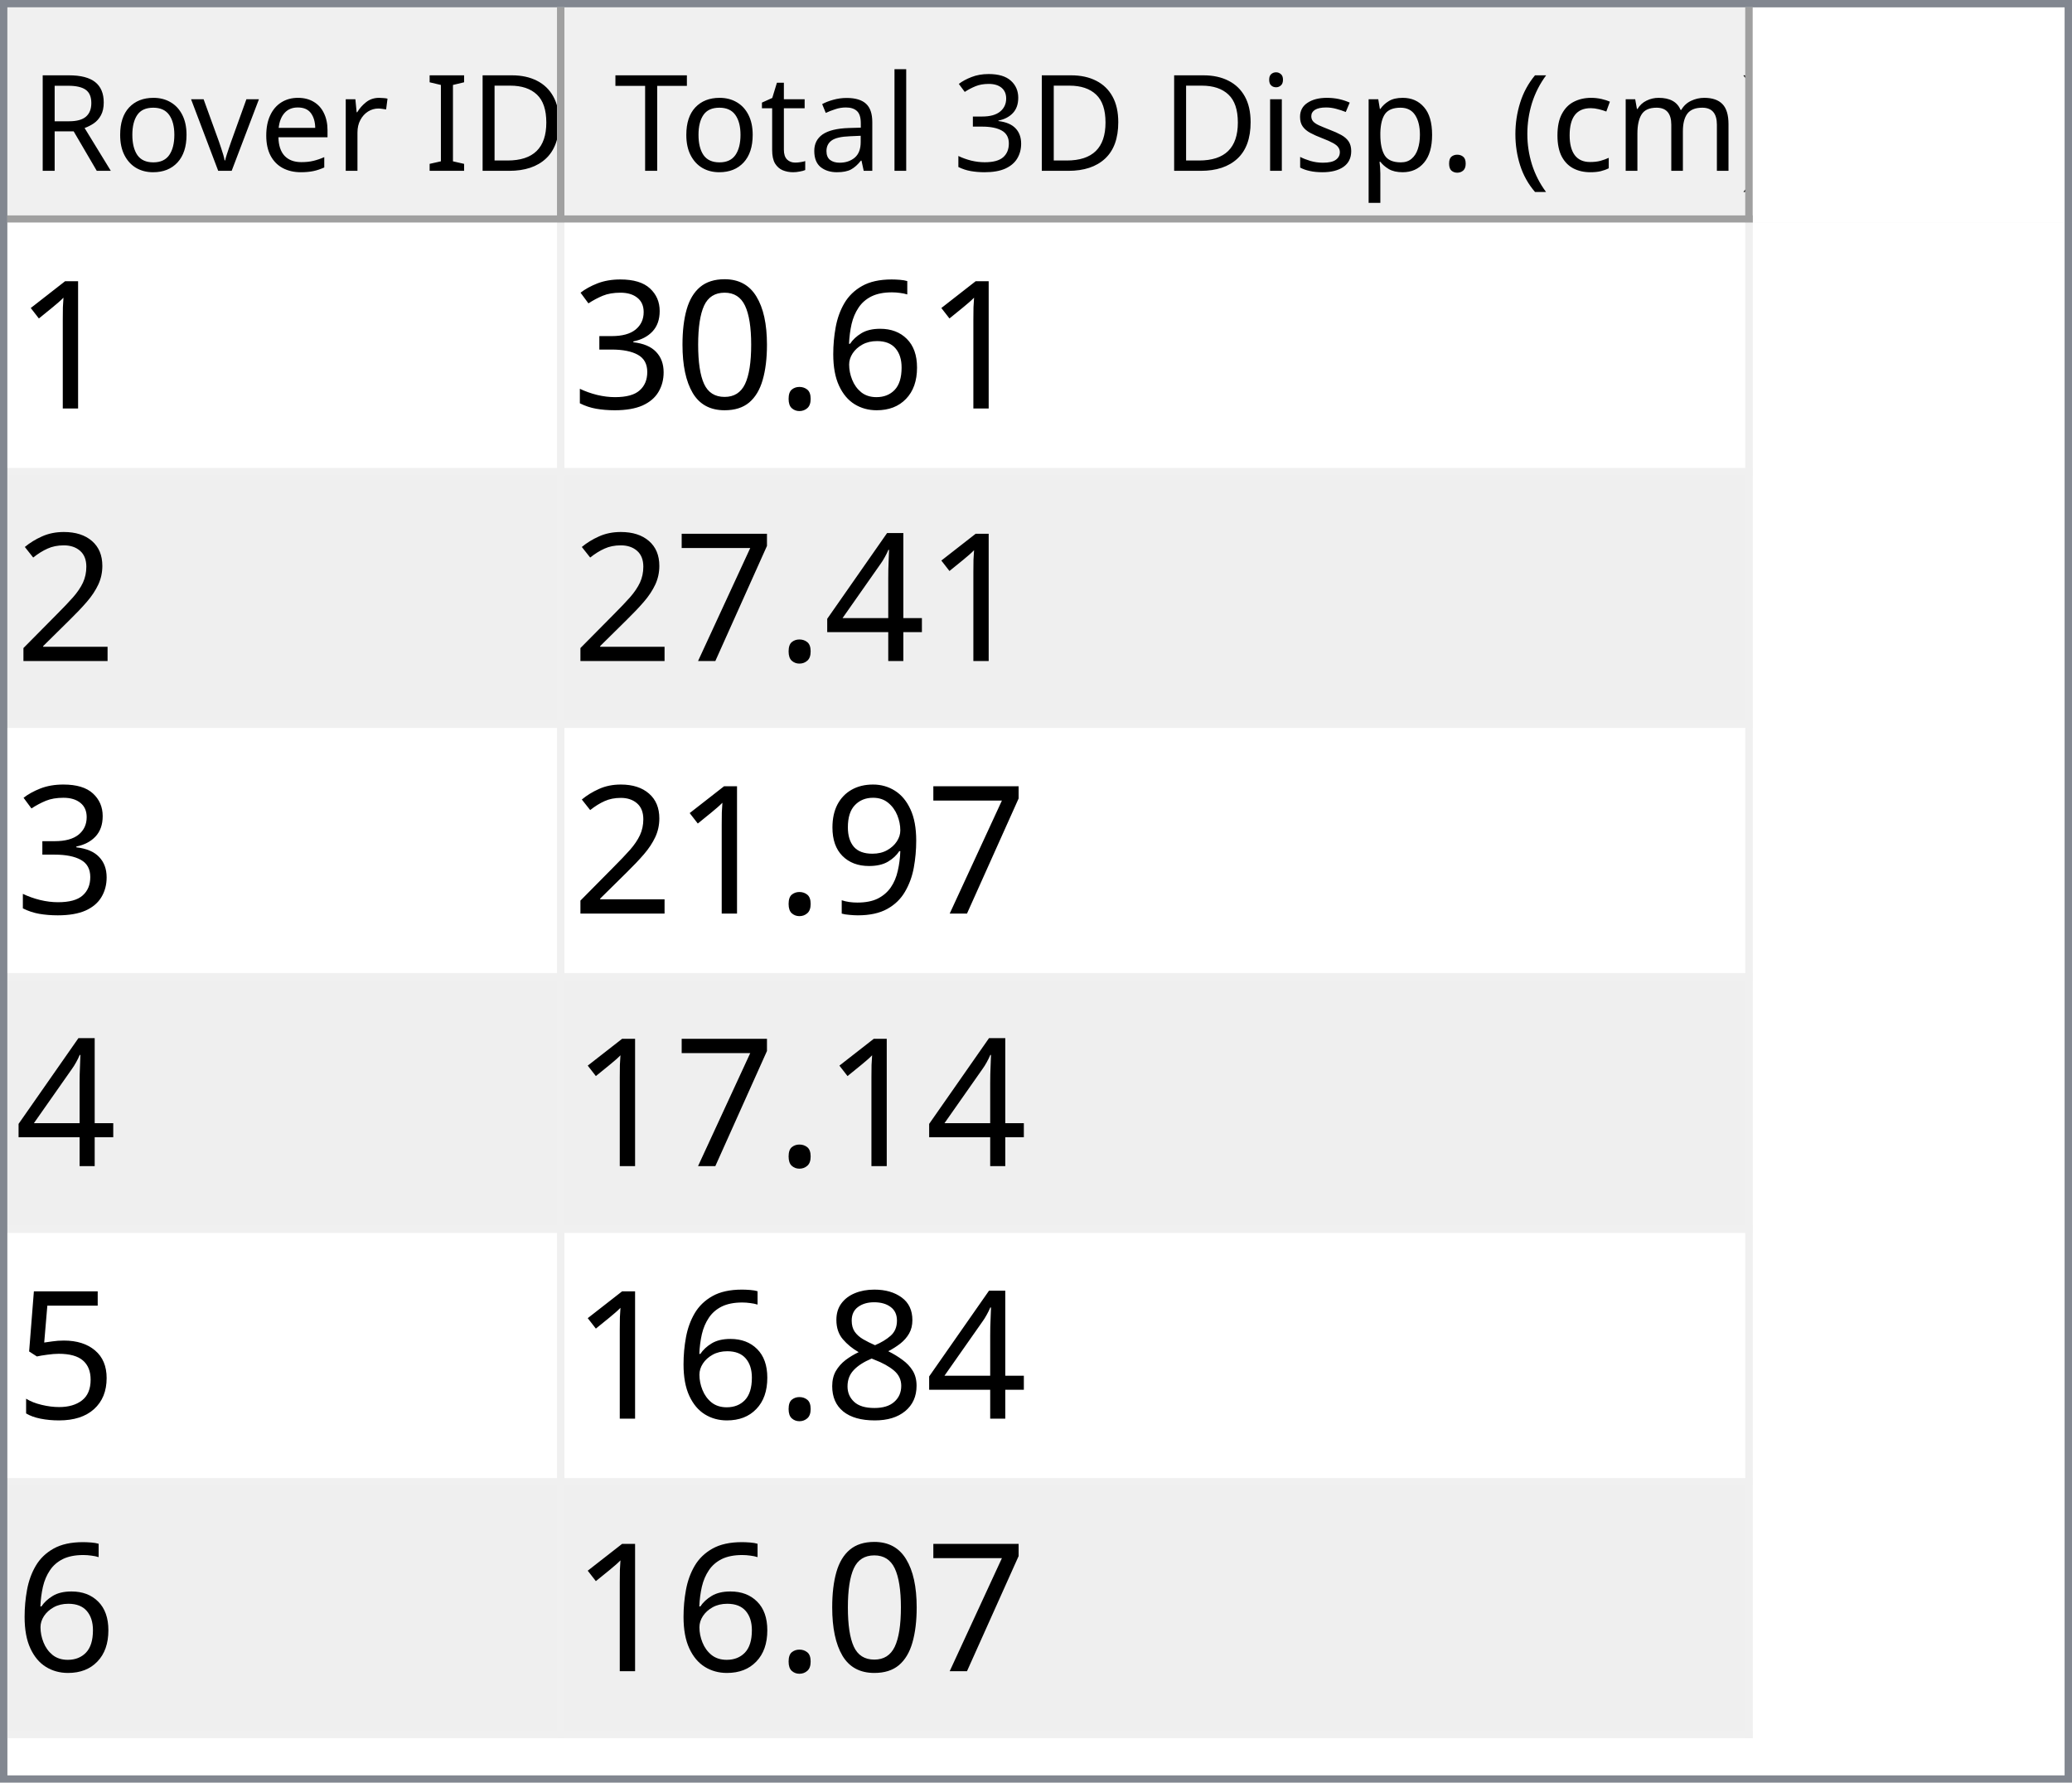
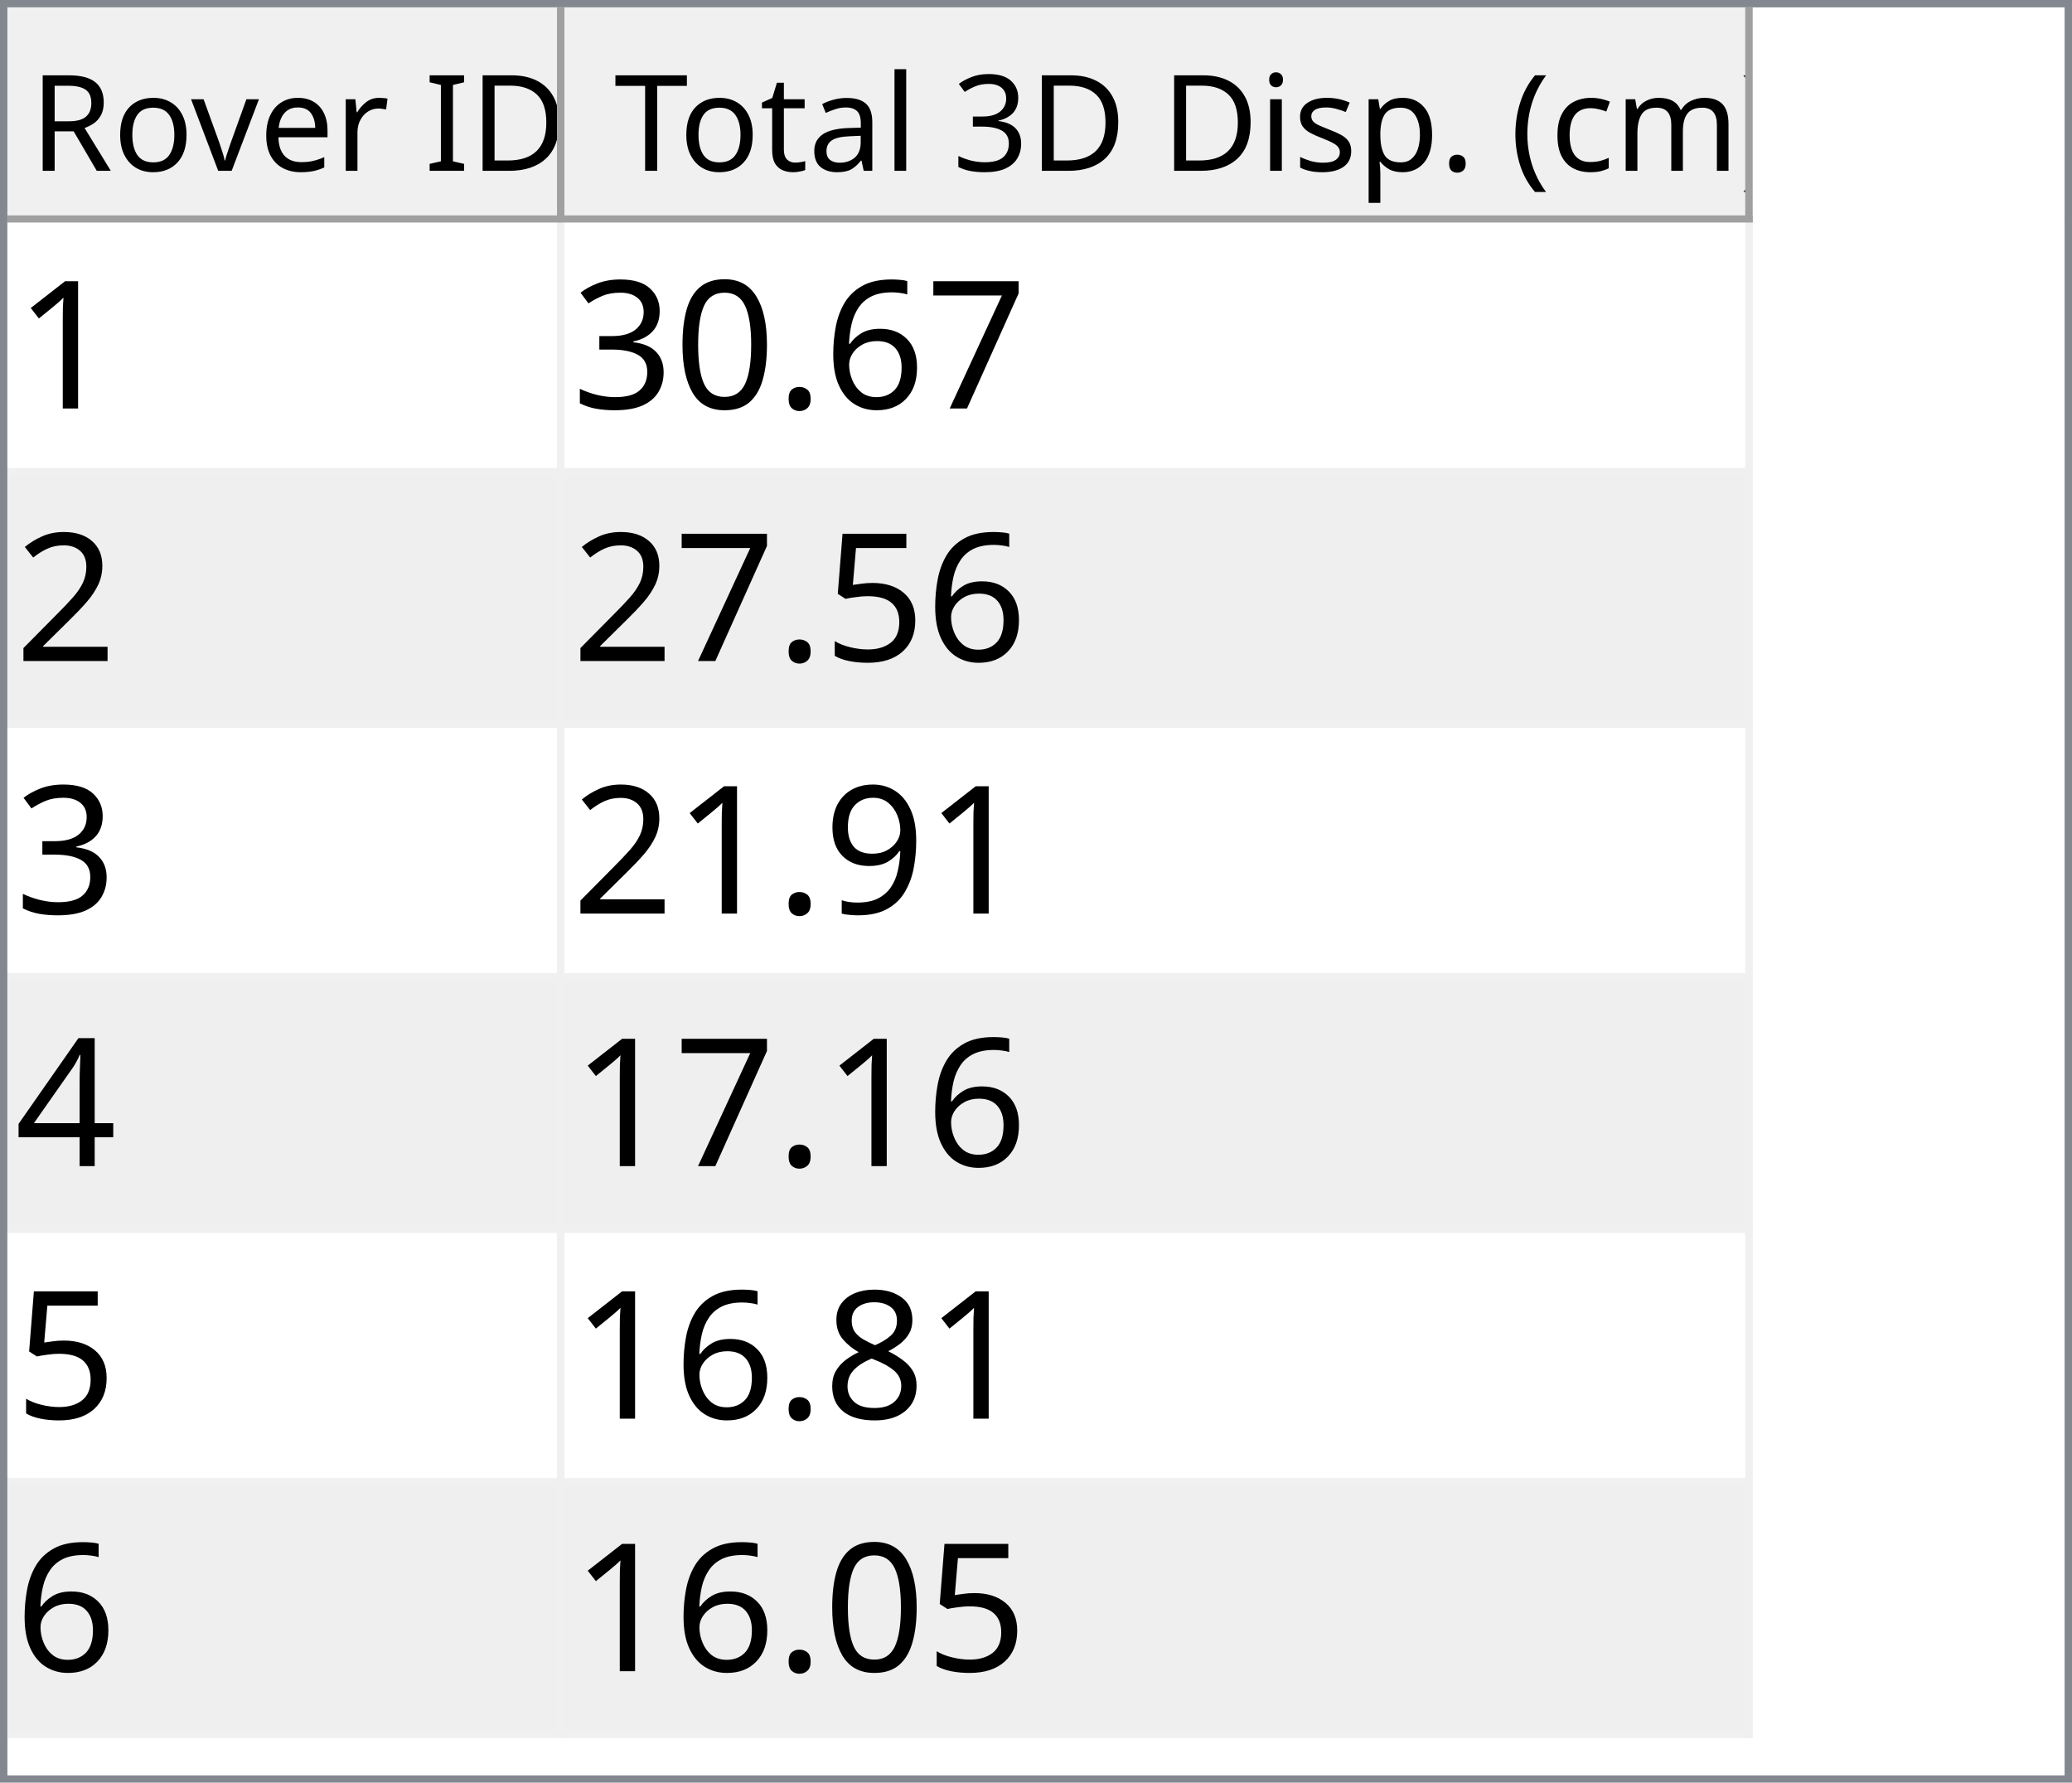
<svg xmlns="http://www.w3.org/2000/svg" style="fill-opacity:1; color-rendering:auto; color-interpolation:auto; text-rendering:auto; stroke:black; stroke-linecap:square; stroke-miterlimit:10; shape-rendering:auto; stroke-opacity:1; fill:black; stroke-dasharray:none; font-weight:normal; stroke-width:1; font-family:'Dialog'; font-style:normal; stroke-linejoin:miter; font-size:12px; stroke-dashoffset:0; image-rendering:auto;" width="279" height="240">
  <defs id="genericDefs" />
  <g>
    <defs id="defs1">
      <clipPath clipPathUnits="userSpaceOnUse" id="clipPath1">
        <path d="M0 0 L279 0 L279 240 L0 240 L0 0 Z" />
      </clipPath>
      <clipPath clipPathUnits="userSpaceOnUse" id="clipPath2">
        <path d="M0 0 L0 240 L279 240 L279 0 Z" />
      </clipPath>
      <clipPath clipPathUnits="userSpaceOnUse" id="clipPath3">
        <path d="M0 0 L0 29 L277 29 L277 0 Z" />
      </clipPath>
      <clipPath clipPathUnits="userSpaceOnUse" id="clipPath4">
        <path d="M0 0 L0 29 L75 29 L75 0 Z" />
      </clipPath>
      <clipPath clipPathUnits="userSpaceOnUse" id="clipPath5">
        <path d="M1 1 L1 28 L74 28 L74 1 Z" />
      </clipPath>
      <clipPath clipPathUnits="userSpaceOnUse" id="clipPath6">
        <path d="M0 0 L0 27 L73 27 L73 0 Z" />
      </clipPath>
      <clipPath clipPathUnits="userSpaceOnUse" id="clipPath7">
        <path d="M-0.5 -0.5 L-0.5 28.5 L74.5 28.5 L74.5 -0.5 Z" />
      </clipPath>
      <clipPath clipPathUnits="userSpaceOnUse" id="clipPath8">
        <path d="M0 0 L0 29 L160 29 L160 0 Z" />
      </clipPath>
      <clipPath clipPathUnits="userSpaceOnUse" id="clipPath9">
        <path d="M1 1 L1 28 L159 28 L159 1 Z" />
      </clipPath>
      <clipPath clipPathUnits="userSpaceOnUse" id="clipPath10">
        <path d="M0 0 L0 27 L158 27 L158 0 Z" />
      </clipPath>
      <clipPath clipPathUnits="userSpaceOnUse" id="clipPath11">
        <path d="M-0.5 -0.5 L-0.5 28.5 L159.5 28.5 L159.5 -0.5 Z" />
      </clipPath>
      <clipPath clipPathUnits="userSpaceOnUse" id="clipPath12">
        <path d="M0 0 L0 209 L277 209 L277 0 Z" />
      </clipPath>
      <clipPath clipPathUnits="userSpaceOnUse" id="clipPath13">
        <path d="M0 0 L0 204 L235 204 L235 0 Z" />
      </clipPath>
      <clipPath clipPathUnits="userSpaceOnUse" id="clipPath14">
        <path d="M-0.5 -0.5 L-0.5 203.5 L234.5 203.5 L234.5 -0.5 Z" />
      </clipPath>
      <clipPath clipPathUnits="userSpaceOnUse" id="clipPath15">
        <path d="M0 0 L0 33 L74 33 L74 0 Z" />
      </clipPath>
      <clipPath clipPathUnits="userSpaceOnUse" id="clipPath16">
        <path d="M0 0 L0 33 L159 33 L159 0 Z" />
      </clipPath>
      <font horiz-adv-x="64.551" id="font1">
        <font-face ascent="107.91" descent="25.098" units-per-em="100" style="font-style:normal; font-family:Segoe UI; font-weight:normal;" />
        <missing-glyph horiz-adv-x="64.551" d="M8.109 0 L8.109 68.266 L56.453 68.266 L56.453 0 L8.109 0 ZM15.328 7.234 L49.219 7.234 L49.219 61.031 L15.328 61.031 L15.328 7.234 Z" />
        <glyph unicode="D" horiz-adv-x="70.117" d="M9.188 0 L9.188 70.016 L28.516 70.016 Q65.531 70.016 65.531 35.891 Q65.531 19.672 55.25 9.836 Q44.969 0 27.734 0 L9.188 0 ZM17.391 62.594 L17.391 7.422 L27.828 7.422 Q41.609 7.422 49.273 14.797 Q56.938 22.172 56.938 35.688 Q56.938 62.594 28.328 62.594 L17.391 62.594 Z" />
        <glyph unicode="I" horiz-adv-x="26.611" d="M17.391 0 L9.188 0 L9.188 70.016 L17.391 70.016 L17.391 0 Z" />
        <glyph unicode=" " horiz-adv-x="27.393" d="" />
        <glyph unicode="r" horiz-adv-x="34.766" d="M34.188 41.891 Q32.078 43.5 28.125 43.5 Q23 43.5 19.555 38.672 Q16.109 33.844 16.109 25.484 L16.109 0 L8.109 0 L8.109 50 L16.109 50 L16.109 39.703 L16.312 39.703 Q18.016 44.969 21.531 47.922 Q25.047 50.875 29.391 50.875 Q32.516 50.875 34.188 50.203 L34.188 41.891 Z" />
        <glyph unicode="e" horiz-adv-x="52.295" d="M48.297 23 L12.984 23 Q13.188 14.656 17.484 10.109 Q21.781 5.562 29.297 5.562 Q37.75 5.562 44.828 11.141 L44.828 3.609 Q38.234 -1.172 27.391 -1.172 Q16.797 -1.172 10.742 5.641 Q4.688 12.453 4.688 24.812 Q4.688 36.469 11.305 43.82 Q17.922 51.172 27.734 51.172 Q37.547 51.172 42.922 44.828 Q48.297 38.484 48.297 27.203 L48.297 23 ZM40.094 29.781 Q40.047 36.719 36.75 40.578 Q33.453 44.438 27.594 44.438 Q21.922 44.438 17.969 40.383 Q14.016 36.328 13.094 29.781 L40.094 29.781 Z" />
        <glyph unicode="v" horiz-adv-x="47.9" d="M47.406 50 L27.484 0 L19.625 0 L0.688 50 L9.469 50 L22.172 13.672 Q23.578 9.672 23.922 6.688 L24.125 6.688 Q24.609 10.453 25.688 13.484 L38.969 50 L47.406 50 Z" />
        <glyph unicode="o" horiz-adv-x="58.594" d="M29 -1.172 Q17.922 -1.172 11.305 5.836 Q4.688 12.844 4.688 24.422 Q4.688 37.016 11.57 44.094 Q18.453 51.172 30.172 51.172 Q41.359 51.172 47.633 44.289 Q53.906 37.406 53.906 25.203 Q53.906 13.234 47.141 6.031 Q40.375 -1.172 29 -1.172 ZM29.594 44.438 Q21.875 44.438 17.383 39.188 Q12.891 33.938 12.891 24.703 Q12.891 15.828 17.43 10.695 Q21.969 5.562 29.594 5.562 Q37.359 5.562 41.531 10.594 Q45.703 15.625 45.703 24.906 Q45.703 34.281 41.531 39.359 Q37.359 44.438 29.594 44.438 Z" />
        <glyph unicode="R" horiz-adv-x="59.814" d="M59.375 0 L49.609 0 L37.891 19.625 Q36.281 22.359 34.766 24.289 Q33.25 26.219 31.664 27.438 Q30.078 28.656 28.25 29.219 Q26.422 29.781 24.125 29.781 L17.391 29.781 L17.391 0 L9.188 0 L9.188 70.016 L30.078 70.016 Q34.672 70.016 38.555 68.867 Q42.438 67.719 45.289 65.375 Q48.141 63.031 49.758 59.547 Q51.375 56.062 51.375 51.375 Q51.375 47.703 50.273 44.656 Q49.172 41.609 47.148 39.211 Q45.125 36.812 42.266 35.133 Q39.406 33.453 35.844 32.516 L35.844 32.328 Q37.594 31.547 38.891 30.547 Q40.188 29.547 41.359 28.18 Q42.531 26.812 43.68 25.078 Q44.828 23.344 46.234 21.047 L59.375 0 ZM17.391 62.594 L17.391 37.203 L28.516 37.203 Q31.594 37.203 34.203 38.133 Q36.812 39.062 38.719 40.797 Q40.625 42.531 41.703 45.047 Q42.781 47.562 42.781 50.688 Q42.781 56.297 39.141 59.445 Q35.5 62.594 28.609 62.594 L17.391 62.594 Z" />
        <glyph unicode=")" horiz-adv-x="30.176" d="M8.297 -15.922 L1.172 -15.922 Q16.406 2.344 16.406 26.812 Q16.406 51.469 1.078 70.016 L8.297 70.016 Q23.531 52.156 23.531 26.703 Q23.531 1.375 8.297 -15.922 Z" />
        <glyph unicode="m" horiz-adv-x="86.133" d="M79.109 0 L71.094 0 L71.094 28.719 Q71.094 37.016 68.531 40.727 Q65.969 44.438 59.906 44.438 Q54.781 44.438 51.195 39.75 Q47.609 35.062 47.609 28.516 L47.609 0 L39.594 0 L39.594 29.688 Q39.594 44.438 28.219 44.438 Q22.953 44.438 19.531 40.016 Q16.109 35.594 16.109 28.516 L16.109 0 L8.109 0 L8.109 50 L16.109 50 L16.109 42.094 L16.312 42.094 Q21.625 51.172 31.844 51.172 Q36.969 51.172 40.773 48.312 Q44.578 45.453 46 40.828 Q51.562 51.172 62.594 51.172 Q79.109 51.172 79.109 30.812 L79.109 0 Z" />
        <glyph unicode="c" horiz-adv-x="46.191" d="M42.188 2.297 Q36.422 -1.172 28.516 -1.172 Q17.828 -1.172 11.258 5.789 Q4.688 12.75 4.688 23.828 Q4.688 36.188 11.766 43.68 Q18.844 51.172 30.672 51.172 Q37.25 51.172 42.281 48.734 L42.281 40.531 Q36.719 44.438 30.375 44.438 Q22.703 44.438 17.797 38.945 Q12.891 33.453 12.891 24.516 Q12.891 15.719 17.508 10.641 Q22.125 5.562 29.891 5.562 Q36.422 5.562 42.188 9.906 L42.188 2.297 Z" />
        <glyph unicode="(" horiz-adv-x="30.176" d="M29.109 -15.922 L21.969 -15.922 Q6.844 1.375 6.844 26.703 Q6.844 52.156 21.969 70.016 L29.203 70.016 Q13.875 51.469 13.875 26.812 Q13.875 2.344 29.109 -15.922 Z" />
        <glyph unicode="." horiz-adv-x="21.68" d="M10.891 -1.078 Q8.641 -1.078 7.055 0.539 Q5.469 2.156 5.469 4.391 Q5.469 6.641 7.055 8.273 Q8.641 9.906 10.891 9.906 Q13.188 9.906 14.797 8.273 Q16.406 6.641 16.406 4.391 Q16.406 2.156 14.797 0.539 Q13.188 -1.078 10.891 -1.078 Z" />
        <glyph unicode="p" horiz-adv-x="58.789" d="M16.312 7.234 L16.109 7.234 L16.109 -23 L8.109 -23 L8.109 50 L16.109 50 L16.109 41.219 L16.312 41.219 Q22.219 51.172 33.594 51.172 Q43.266 51.172 48.688 44.461 Q54.109 37.75 54.109 26.469 Q54.109 13.922 48 6.375 Q41.891 -1.172 31.297 -1.172 Q21.578 -1.172 16.312 7.234 ZM16.109 27.391 L16.109 20.406 Q16.109 14.203 20.141 9.883 Q24.172 5.562 30.375 5.562 Q37.641 5.562 41.773 11.133 Q45.906 16.703 45.906 26.609 Q45.906 34.969 42.047 39.703 Q38.188 44.438 31.594 44.438 Q24.609 44.438 20.359 39.578 Q16.109 34.719 16.109 27.391 Z" />
        <glyph unicode="s" horiz-adv-x="42.432" d="M5.078 1.812 L5.078 10.406 Q11.625 5.562 19.484 5.562 Q30.031 5.562 30.031 12.594 Q30.031 14.594 29.125 15.992 Q28.219 17.391 26.68 18.461 Q25.141 19.531 23.07 20.383 Q21 21.234 18.609 22.172 Q15.281 23.484 12.766 24.828 Q10.25 26.172 8.57 27.859 Q6.891 29.547 6.031 31.695 Q5.172 33.844 5.172 36.719 Q5.172 40.234 6.789 42.945 Q8.406 45.656 11.086 47.484 Q13.766 49.312 17.211 50.242 Q20.656 51.172 24.312 51.172 Q30.812 51.172 35.938 48.922 L35.938 40.828 Q30.422 44.438 23.25 44.438 Q21 44.438 19.195 43.922 Q17.391 43.406 16.094 42.477 Q14.797 41.547 14.086 40.258 Q13.375 38.969 13.375 37.406 Q13.375 35.453 14.086 34.133 Q14.797 32.812 16.164 31.789 Q17.531 30.766 19.484 29.938 Q21.438 29.109 23.922 28.125 Q27.25 26.859 29.883 25.516 Q32.516 24.172 34.375 22.484 Q36.234 20.797 37.234 18.602 Q38.234 16.406 38.234 13.375 Q38.234 9.672 36.602 6.938 Q34.969 4.203 32.234 2.398 Q29.5 0.594 25.93 -0.289 Q22.359 -1.172 18.453 -1.172 Q10.75 -1.172 5.078 1.812 Z" />
        <glyph unicode="i" horiz-adv-x="24.219" d="M12.203 62.703 Q10.062 62.703 8.547 64.164 Q7.031 65.625 7.031 67.875 Q7.031 70.125 8.547 71.609 Q10.062 73.094 12.203 73.094 Q14.406 73.094 15.945 71.609 Q17.484 70.125 17.484 67.875 Q17.484 65.719 15.945 64.211 Q14.406 62.703 12.203 62.703 ZM16.109 0 L8.109 0 L8.109 50 L16.109 50 L16.109 0 Z" />
        <glyph unicode="3" horiz-adv-x="53.906" d="M46.531 19.828 Q46.531 15.094 44.75 11.211 Q42.969 7.328 39.719 4.57 Q36.469 1.812 31.93 0.297 Q27.391 -1.219 21.922 -1.219 Q11.922 -1.219 6 2.594 L6 11.188 Q13.094 5.609 22.219 5.609 Q25.875 5.609 28.828 6.539 Q31.781 7.469 33.906 9.227 Q36.031 10.984 37.18 13.477 Q38.328 15.969 38.328 19.094 Q38.328 32.812 18.797 32.812 L12.984 32.812 L12.984 39.594 L18.5 39.594 Q35.797 39.594 35.797 52.484 Q35.797 64.406 22.609 64.406 Q15.188 64.406 8.688 59.422 L8.688 67.188 Q15.375 71.188 24.609 71.188 Q29 71.188 32.57 69.969 Q36.141 68.75 38.68 66.555 Q41.219 64.359 42.609 61.281 Q44 58.203 44 54.5 Q44 40.672 30.031 36.719 L30.031 36.531 Q33.594 36.141 36.625 34.797 Q39.656 33.453 41.852 31.305 Q44.047 29.156 45.289 26.25 Q46.531 23.344 46.531 19.828 Z" />
        <glyph unicode="l" horiz-adv-x="24.219" d="M16.109 0 L8.109 0 L8.109 74.031 L16.109 74.031 L16.109 0 Z" />
        <glyph unicode="a" horiz-adv-x="50.879" d="M43.891 0 L35.891 0 L35.891 7.812 L35.688 7.812 Q30.469 -1.172 20.312 -1.172 Q12.844 -1.172 8.617 2.781 Q4.391 6.734 4.391 13.281 Q4.391 27.297 20.906 29.594 L35.891 31.688 Q35.891 44.438 25.594 44.438 Q16.547 44.438 9.281 38.281 L9.281 46.484 Q16.656 51.172 26.266 51.172 Q43.891 51.172 43.891 32.516 L43.891 0 ZM35.891 25.297 L23.828 23.641 Q18.266 22.859 15.43 20.875 Q12.594 18.891 12.594 13.875 Q12.594 10.203 15.211 7.883 Q17.828 5.562 22.172 5.562 Q28.125 5.562 32.008 9.742 Q35.891 13.922 35.891 20.312 L35.891 25.297 Z" />
        <glyph unicode="t" horiz-adv-x="33.887" d="M31.297 0.484 Q28.469 -1.078 23.828 -1.078 Q10.688 -1.078 10.688 13.578 L10.688 43.172 L2.094 43.172 L2.094 50 L10.688 50 L10.688 62.203 L18.703 64.797 L18.703 50 L31.297 50 L31.297 43.172 L18.703 43.172 L18.703 14.984 Q18.703 9.969 20.414 7.82 Q22.125 5.672 26.078 5.672 Q29.109 5.672 31.297 7.328 L31.297 0.484 Z" />
        <glyph unicode="T" horiz-adv-x="52.393" d="M50.594 62.594 L30.375 62.594 L30.375 0 L22.172 0 L22.172 62.594 L2 62.594 L2 70.016 L50.594 70.016 L50.594 62.594 Z" />
      </font>
      <font horiz-adv-x="75.0" id="font2">
        <font-face ascent="100.537" descent="21.973" units-per-em="100" style="font-style:normal; font-family:sans-serif; font-weight:normal;" />
        <missing-glyph horiz-adv-x="75.0" d="M12.5 0 L12.5 62.5 L62.5 62.5 L62.5 0 L12.5 0 ZM14.062 1.562 L60.938 1.562 L60.938 60.938 L14.062 60.938 L14.062 1.562 Z" />
        <glyph unicode="1" horiz-adv-x="55.615" d="M37.25 0 L28.469 0 L28.469 56 Q25.297 52.984 20.141 49.953 Q14.984 46.922 10.891 45.406 L10.891 53.906 Q18.266 57.375 23.781 62.305 Q29.297 67.234 31.594 71.875 L37.25 71.875 L37.25 0 Z" />
+         <glyph unicode="7" horiz-adv-x="55.615" d="M4.734 62.203 L4.734 70.656 L51.078 70.656 L51.078 63.812 Q44.234 56.547 37.523 44.484 Q30.812 32.422 27.156 19.672 Q24.516 10.688 23.781 0 L14.75 0 Q14.891 8.453 18.062 20.414 Q21.234 32.375 27.172 43.484 Q33.109 54.594 39.797 62.203 L4.734 62.203 Z" />
        <glyph unicode="6" horiz-adv-x="55.615" d="M49.75 54.047 L41.016 53.375 Q39.844 58.547 37.703 60.891 Q34.125 64.656 28.906 64.656 Q24.703 64.656 21.531 62.312 Q17.391 59.281 14.992 53.469 Q12.594 47.656 12.5 36.922 Q15.672 41.75 20.266 44.094 Q24.859 46.438 29.891 46.438 Q38.672 46.438 44.852 39.969 Q51.031 33.5 51.031 23.25 Q51.031 16.5 48.125 10.719 Q45.219 4.938 40.141 1.859 Q35.062 -1.219 28.609 -1.219 Q17.625 -1.219 10.695 6.859 Q3.766 14.938 3.766 33.5 Q3.766 54.25 11.422 63.672 Q18.109 71.875 29.438 71.875 Q37.891 71.875 43.289 67.141 Q48.688 62.406 49.75 54.047 ZM13.875 23.188 Q13.875 18.656 15.797 14.508 Q17.719 10.359 21.188 8.18 Q24.656 6 28.469 6 Q34.031 6 38.039 10.492 Q42.047 14.984 42.047 22.703 Q42.047 30.125 38.086 34.398 Q34.125 38.672 28.125 38.672 Q22.172 38.672 18.023 34.398 Q13.875 30.125 13.875 23.188 Z" />
        <glyph unicode="." horiz-adv-x="27.783" d="M9.078 0 L9.078 10.016 L19.094 10.016 L19.094 0 L9.078 0 Z" />
        <glyph unicode="0" horiz-adv-x="55.615" d="M4.156 35.297 Q4.156 48 6.766 55.742 Q9.375 63.484 14.523 67.68 Q19.672 71.875 27.484 71.875 Q33.25 71.875 37.594 69.555 Q41.938 67.234 44.773 62.867 Q47.609 58.5 49.219 52.227 Q50.828 45.953 50.828 35.297 Q50.828 22.703 48.242 14.969 Q45.656 7.234 40.508 3.008 Q35.359 -1.219 27.484 -1.219 Q17.141 -1.219 11.234 6.203 Q4.156 15.141 4.156 35.297 ZM13.188 35.297 Q13.188 17.672 17.312 11.836 Q21.438 6 27.484 6 Q33.547 6 37.672 11.859 Q41.797 17.719 41.797 35.297 Q41.797 52.984 37.672 58.789 Q33.547 64.594 27.391 64.594 Q21.344 64.594 17.719 59.469 Q13.188 52.938 13.188 35.297 Z" />
        <glyph unicode="3" horiz-adv-x="55.615" d="M4.203 18.891 L12.984 20.062 Q14.5 12.594 18.141 9.297 Q21.781 6 27 6 Q33.203 6 37.477 10.297 Q41.75 14.594 41.75 20.953 Q41.75 27 37.797 30.93 Q33.844 34.859 27.734 34.859 Q25.25 34.859 21.531 33.891 L22.516 41.609 Q23.391 41.5 23.922 41.5 Q29.547 41.5 34.039 44.43 Q38.531 47.359 38.531 53.469 Q38.531 58.297 35.258 61.477 Q31.984 64.656 26.812 64.656 Q21.688 64.656 18.266 61.43 Q14.844 58.203 13.875 51.766 L5.078 53.328 Q6.688 62.156 12.398 67.016 Q18.109 71.875 26.609 71.875 Q32.469 71.875 37.398 69.359 Q42.328 66.844 44.945 62.5 Q47.562 58.156 47.562 53.266 Q47.562 48.641 45.07 44.828 Q42.578 41.016 37.703 38.766 Q44.047 37.312 47.562 32.695 Q51.078 28.078 51.078 21.141 Q51.078 11.766 44.242 5.25 Q37.406 -1.266 26.953 -1.266 Q17.531 -1.266 11.305 4.352 Q5.078 9.969 4.203 18.891 Z" />
        <glyph unicode="2" horiz-adv-x="55.615" d="M50.344 8.453 L50.344 0 L3.031 0 Q2.938 3.172 4.047 6.109 Q5.859 10.938 9.836 15.625 Q13.812 20.312 21.344 26.469 Q33.016 36.031 37.117 41.625 Q41.219 47.219 41.219 52.203 Q41.219 57.422 37.477 61.008 Q33.734 64.594 27.734 64.594 Q21.391 64.594 17.578 60.789 Q13.766 56.984 13.719 50.25 L4.688 51.172 Q5.609 61.281 11.664 66.578 Q17.719 71.875 27.938 71.875 Q38.234 71.875 44.242 66.164 Q50.25 60.453 50.25 52 Q50.25 47.703 48.492 43.555 Q46.734 39.406 42.656 34.812 Q38.578 30.219 29.109 22.219 Q21.188 15.578 18.945 13.211 Q16.703 10.844 15.234 8.453 L50.344 8.453 Z" />
+         <glyph unicode="5" horiz-adv-x="55.615" d="M4.156 18.75 L13.375 19.531 Q14.406 12.797 18.141 9.398 Q21.875 6 27.156 6 Q33.5 6 37.891 10.789 Q42.281 15.578 42.281 23.484 Q42.281 31 38.062 35.352 Q33.844 39.703 27 39.703 Q22.75 39.703 19.336 37.773 Q15.922 35.844 13.969 32.766 L5.719 33.844 L12.641 70.609 L48.25 70.609 L48.25 62.203 L19.672 62.203 L15.828 42.969 Q22.266 47.469 29.344 47.469 Q38.719 47.469 45.164 40.969 Q51.609 34.469 51.609 24.266 Q51.609 14.547 45.953 7.469 Q39.062 -1.219 27.156 -1.219 Q17.391 -1.219 11.211 4.25 Q5.031 9.719 4.156 18.75 Z" />
+         <glyph unicode="9" horiz-adv-x="55.615" d="M5.469 16.547 L13.922 17.328 Q14.984 11.375 18.016 8.688 Q21.047 6 25.781 6 Q29.828 6 32.883 7.859 Q35.938 9.719 37.891 12.82 Q39.844 15.922 41.164 21.195 Q42.484 26.469 42.484 31.938 Q42.484 32.516 42.438 33.688 Q39.797 29.5 35.234 26.883 Q30.672 24.266 25.344 24.266 Q16.453 24.266 10.305 30.711 Q4.156 37.156 4.156 47.703 Q4.156 58.594 10.578 65.234 Q17 71.875 26.656 71.875 Q33.641 71.875 39.43 68.117 Q45.219 64.359 48.219 57.398 Q51.219 50.438 51.219 37.25 Q51.219 23.531 48.242 15.406 Q45.266 7.281 39.383 3.031 Q33.5 -1.219 25.594 -1.219 Q17.188 -1.219 11.867 3.445 Q6.547 8.109 5.469 16.547 ZM41.453 48.141 Q41.453 55.719 37.43 60.156 Q33.406 64.594 27.734 64.594 Q21.875 64.594 17.531 59.812 Q13.188 55.031 13.188 47.406 Q13.188 40.578 17.312 36.305 Q21.438 32.031 27.484 32.031 Q33.594 32.031 37.523 36.305 Q41.453 40.578 41.453 48.141 Z" />
        <glyph unicode="4" horiz-adv-x="55.615" d="M32.328 0 L32.328 17.141 L1.266 17.141 L1.266 25.203 L33.938 71.578 L41.109 71.578 L41.109 25.203 L50.781 25.203 L50.781 17.141 L41.109 17.141 L41.109 0 L32.328 0 ZM32.328 25.203 L32.328 57.469 L9.906 25.203 L32.328 25.203 Z" />
-         <glyph unicode="7" horiz-adv-x="55.615" d="M4.734 62.203 L4.734 70.656 L51.078 70.656 L51.078 63.812 Q44.234 56.547 37.523 44.484 Q30.812 32.422 27.156 19.672 Q24.516 10.688 23.781 0 L14.75 0 Q14.891 8.453 18.062 20.414 Q21.234 32.375 27.172 43.484 Q33.109 54.594 39.797 62.203 L4.734 62.203 Z" />
-         <glyph unicode="9" horiz-adv-x="55.615" d="M5.469 16.547 L13.922 17.328 Q14.984 11.375 18.016 8.688 Q21.047 6 25.781 6 Q29.828 6 32.883 7.859 Q35.938 9.719 37.891 12.82 Q39.844 15.922 41.164 21.195 Q42.484 26.469 42.484 31.938 Q42.484 32.516 42.438 33.688 Q39.797 29.5 35.234 26.883 Q30.672 24.266 25.344 24.266 Q16.453 24.266 10.305 30.711 Q4.156 37.156 4.156 47.703 Q4.156 58.594 10.578 65.234 Q17 71.875 26.656 71.875 Q33.641 71.875 39.43 68.117 Q45.219 64.359 48.219 57.398 Q51.219 50.438 51.219 37.25 Q51.219 23.531 48.242 15.406 Q45.266 7.281 39.383 3.031 Q33.5 -1.219 25.594 -1.219 Q17.188 -1.219 11.867 3.445 Q6.547 8.109 5.469 16.547 ZM41.453 48.141 Q41.453 55.719 37.43 60.156 Q33.406 64.594 27.734 64.594 Q21.875 64.594 17.531 59.812 Q13.188 55.031 13.188 47.406 Q13.188 40.578 17.312 36.305 Q21.438 32.031 27.484 32.031 Q33.594 32.031 37.523 36.305 Q41.453 40.578 41.453 48.141 Z" />
-         <glyph unicode="5" horiz-adv-x="55.615" d="M4.156 18.75 L13.375 19.531 Q14.406 12.797 18.141 9.398 Q21.875 6 27.156 6 Q33.5 6 37.891 10.789 Q42.281 15.578 42.281 23.484 Q42.281 31 38.062 35.352 Q33.844 39.703 27 39.703 Q22.75 39.703 19.336 37.773 Q15.922 35.844 13.969 32.766 L5.719 33.844 L12.641 70.609 L48.25 70.609 L48.25 62.203 L19.672 62.203 L15.828 42.969 Q22.266 47.469 29.344 47.469 Q38.719 47.469 45.164 40.969 Q51.609 34.469 51.609 24.266 Q51.609 14.547 45.953 7.469 Q39.062 -1.219 27.156 -1.219 Q17.391 -1.219 11.211 4.25 Q5.031 9.719 4.156 18.75 Z" />
        <glyph unicode="8" horiz-adv-x="55.615" d="M17.672 38.812 Q12.203 40.828 9.57 44.539 Q6.938 48.25 6.938 53.422 Q6.938 61.234 12.555 66.555 Q18.172 71.875 27.484 71.875 Q36.859 71.875 42.578 66.43 Q48.297 60.984 48.297 53.172 Q48.297 48.188 45.68 44.508 Q43.062 40.828 37.75 38.812 Q44.344 36.672 47.781 31.883 Q51.219 27.094 51.219 20.453 Q51.219 11.281 44.727 5.031 Q38.234 -1.219 27.641 -1.219 Q17.047 -1.219 10.547 5.055 Q4.047 11.328 4.047 20.703 Q4.047 27.688 7.594 32.398 Q11.141 37.109 17.672 38.812 ZM15.922 53.719 Q15.922 48.641 19.195 45.414 Q22.469 42.188 27.688 42.188 Q32.766 42.188 36.016 45.383 Q39.266 48.578 39.266 53.219 Q39.266 58.062 35.914 61.359 Q32.562 64.656 27.594 64.656 Q22.562 64.656 19.242 61.43 Q15.922 58.203 15.922 53.719 ZM13.094 20.656 Q13.094 16.891 14.875 13.375 Q16.656 9.859 20.172 7.93 Q23.688 6 27.734 6 Q34.031 6 38.133 10.055 Q42.234 14.109 42.234 20.359 Q42.234 26.703 38.016 30.859 Q33.797 35.016 27.438 35.016 Q21.234 35.016 17.164 30.914 Q13.094 26.812 13.094 20.656 Z" />
      </font>
    </defs>
    <g style="fill:white; stroke:white;">
      <rect x="0" y="0" width="279" style="clip-path:url(#clipPath1); stroke:none;" height="240" />
    </g>
    <g style="fill:white; text-rendering:optimizeSpeed; color-rendering:optimizeSpeed; image-rendering:optimizeSpeed; shape-rendering:crispEdges; stroke:white; color-interpolation:sRGB;">
      <rect x="0" width="279" height="240" y="0" style="stroke:none;" />
      <path style="stroke:none;" d="M0 240 L279 240 L279 0 L0 0 Z" />
    </g>
    <g style="fill:rgb(240,240,240); font-size:18px; font-family:'Segoe UI'; stroke:rgb(240,240,240);">
      <rect x="0" y="0" width="279" style="clip-path:url(#clipPath2); stroke:none;" height="240" />
    </g>
    <g style="fill:rgb(130,135,144); font-size:18px; font-family:'Segoe UI'; stroke:rgb(130,135,144);">
      <path d="M0 0 L279 0 L279 240 L0 240 L0 0 ZM1 1 L278 1 L278 239 L1 239 L1 1 Z" style="fill-rule:evenodd; clip-path:url(#clipPath2); stroke:none;" />
    </g>
    <g style="fill:white; font-size:18px; font-family:'Segoe UI'; stroke:white;" transform="translate(1,1)">
      <rect x="0" y="0" width="277" style="clip-path:url(#clipPath3); stroke:none;" height="29" />
    </g>
    <g style="fill:rgb(240,240,240); font-size:18px; font-family:'Segoe UI'; stroke:rgb(240,240,240);" transform="translate(1,1)">
      <rect x="0" y="0" width="75" style="clip-path:url(#clipPath4); stroke:none;" height="29" />
    </g>
    <g style="font-family:'Segoe UI'; font-size:18px;" transform="translate(2,2)">
      <text x="2" xml:space="preserve" y="21" style="clip-path:url(#clipPath6); stroke:none;">Rover ID</text>
    </g>
    <g transform="translate(1.5,1.5)" style="fill:rgb(160,160,160); font-size:18px; font-family:'Segoe UI'; stroke:rgb(160,160,160); stroke-linejoin:bevel;">
      <line x1="74" x2="74" y1="0" style="fill:none; clip-path:url(#clipPath7);" y2="28" />
    </g>
    <g transform="matrix(1,0,0,1,1,1) translate(0.5,0.5)" style="fill:rgb(160,160,160); font-size:18px; font-family:'Segoe UI'; stroke:rgb(160,160,160); stroke-linejoin:bevel;">
      <line x1="0" x2="74" y1="28" style="fill:none; clip-path:url(#clipPath7);" y2="28" />
    </g>
    <g style="fill:rgb(240,240,240); font-size:18px; font-family:'Segoe UI'; stroke:rgb(240,240,240);" transform="translate(76,1)">
      <rect x="0" y="0" width="160" style="clip-path:url(#clipPath8); stroke:none;" height="29" />
    </g>
    <g style="font-family:'Segoe UI'; font-size:18px;" transform="translate(77,2)">
      <text x="1" xml:space="preserve" y="21" style="clip-path:url(#clipPath10); stroke:none;"> Total 3D Disp. (cm)</text>
    </g>
    <g transform="translate(76.5,1.5)" style="fill:rgb(160,160,160); font-size:18px; font-family:'Segoe UI'; stroke:rgb(160,160,160); stroke-linejoin:bevel;">
      <line x1="159" x2="159" y1="0" style="fill:none; clip-path:url(#clipPath11);" y2="28" />
    </g>
    <g transform="matrix(1,0,0,1,76,1) translate(0.5,0.5)" style="fill:rgb(160,160,160); font-size:18px; font-family:'Segoe UI'; stroke:rgb(160,160,160); stroke-linejoin:bevel;">
      <line x1="0" x2="159" y1="28" style="fill:none; clip-path:url(#clipPath11);" y2="28" />
    </g>
    <g style="fill:white; font-size:18px; font-family:'Segoe UI'; stroke:white;" transform="translate(1,30)">
      <rect x="0" y="0" width="277" style="clip-path:url(#clipPath12); stroke:none;" height="209" />
    </g>
    <g style="fill:rgb(240,240,240); font-size:24px; font-family:sans-serif; stroke:rgb(240,240,240);" transform="translate(1,30)">
      <rect x="0" y="0" width="235" style="clip-path:url(#clipPath13); stroke:none;" height="204" />
      <line transform="translate(0.5,0.5)" x1="0" x2="234" y1="33" style="clip-path:url(#clipPath14); fill:none; stroke-linejoin:bevel;" y2="33" />
    </g>
    <g transform="matrix(1,0,0,1,1,30) translate(0.5,0.5)" style="fill:rgb(240,240,240); font-size:24px; font-family:sans-serif; stroke:rgb(240,240,240); stroke-linejoin:bevel;">
      <line x1="0" x2="234" y1="67" style="fill:none; clip-path:url(#clipPath14);" y2="67" />
    </g>
    <g transform="matrix(1,0,0,1,1,30) translate(0.5,0.5)" style="fill:rgb(240,240,240); font-size:24px; font-family:sans-serif; stroke:rgb(240,240,240); stroke-linejoin:bevel;">
      <line x1="0" x2="234" y1="101" style="fill:none; clip-path:url(#clipPath14);" y2="101" />
    </g>
    <g transform="matrix(1,0,0,1,1,30) translate(0.5,0.5)" style="fill:rgb(240,240,240); font-size:24px; font-family:sans-serif; stroke:rgb(240,240,240); stroke-linejoin:bevel;">
      <line x1="0" x2="234" y1="135" style="fill:none; clip-path:url(#clipPath14);" y2="135" />
    </g>
    <g transform="matrix(1,0,0,1,1,30) translate(0.5,0.5)" style="fill:rgb(240,240,240); font-size:24px; font-family:sans-serif; stroke:rgb(240,240,240); stroke-linejoin:bevel;">
      <line x1="0" x2="234" y1="169" style="fill:none; clip-path:url(#clipPath14);" y2="169" />
    </g>
    <g transform="matrix(1,0,0,1,1,30) translate(0.5,0.5)" style="fill:rgb(240,240,240); font-size:24px; font-family:sans-serif; stroke:rgb(240,240,240); stroke-linejoin:bevel;">
      <line x1="0" x2="234" y1="203" style="fill:none; clip-path:url(#clipPath14);" y2="203" />
    </g>
    <g transform="matrix(1,0,0,1,1,30) translate(0.5,0.5)" style="fill:rgb(240,240,240); font-size:24px; font-family:sans-serif; stroke:rgb(240,240,240); stroke-linejoin:bevel;">
      <line x1="74" x2="74" y1="0" style="fill:none; clip-path:url(#clipPath14);" y2="203" />
    </g>
    <g transform="matrix(1,0,0,1,1,30) translate(0.5,0.5)" style="fill:rgb(240,240,240); font-size:24px; font-family:sans-serif; stroke:rgb(240,240,240); stroke-linejoin:bevel;">
      <line x1="234" x2="234" y1="0" style="fill:none; clip-path:url(#clipPath14);" y2="203" />
    </g>
    <g style="fill:white; font-size:24px; font-family:sans-serif; stroke:white;" transform="matrix(1,0,0,1,1,30)">
      <rect x="0" y="0" width="74" style="clip-path:url(#clipPath15); stroke:none;" height="33" />
      <text x="1" y="25" style="fill:black; clip-path:url(#clipPath15); stroke:none;" xml:space="preserve">1</text>
    </g>
    <g style="fill:white; font-size:24px; font-family:sans-serif; stroke:white;" transform="matrix(1,0,0,1,1,30) translate(75,0)">
      <rect x="0" y="0" width="159" style="clip-path:url(#clipPath16); stroke:none;" height="33" />
-       <text x="1" y="25" style="fill:black; clip-path:url(#clipPath16); stroke:none;" xml:space="preserve">30.61</text>
+       <text x="1" y="25" style="fill:black; clip-path:url(#clipPath16); stroke:none;" xml:space="preserve">30.67</text>
    </g>
    <g style="fill:rgb(239,239,239); font-size:24px; font-family:sans-serif; stroke:rgb(239,239,239);" transform="matrix(1,0,0,1,1,30) translate(0,34)">
      <rect x="0" y="0" width="74" style="clip-path:url(#clipPath15); stroke:none;" height="33" />
      <text x="1" y="25" style="fill:black; clip-path:url(#clipPath15); stroke:none;" xml:space="preserve">2</text>
    </g>
    <g style="fill:rgb(239,239,239); font-size:24px; font-family:sans-serif; stroke:rgb(239,239,239);" transform="matrix(1,0,0,1,1,30) translate(75,34)">
      <rect x="0" y="0" width="159" style="clip-path:url(#clipPath16); stroke:none;" height="33" />
-       <text x="1" y="25" style="fill:black; clip-path:url(#clipPath16); stroke:none;" xml:space="preserve">27.41</text>
+       <text x="1" y="25" style="fill:black; clip-path:url(#clipPath16); stroke:none;" xml:space="preserve">27.56</text>
    </g>
    <g style="fill:white; font-size:24px; font-family:sans-serif; stroke:white;" transform="matrix(1,0,0,1,1,30) translate(0,68)">
      <rect x="0" y="0" width="74" style="clip-path:url(#clipPath15); stroke:none;" height="33" />
      <text x="1" y="25" style="fill:black; clip-path:url(#clipPath15); stroke:none;" xml:space="preserve">3</text>
    </g>
    <g style="fill:white; font-size:24px; font-family:sans-serif; stroke:white;" transform="matrix(1,0,0,1,1,30) translate(75,68)">
      <rect x="0" y="0" width="159" style="clip-path:url(#clipPath16); stroke:none;" height="33" />
-       <text x="1" y="25" style="fill:black; clip-path:url(#clipPath16); stroke:none;" xml:space="preserve">21.97</text>
+       <text x="1" y="25" style="fill:black; clip-path:url(#clipPath16); stroke:none;" xml:space="preserve">21.91</text>
    </g>
    <g style="fill:rgb(239,239,239); font-size:24px; font-family:sans-serif; stroke:rgb(239,239,239);" transform="matrix(1,0,0,1,1,30) translate(0,102)">
      <rect x="0" y="0" width="74" style="clip-path:url(#clipPath15); stroke:none;" height="33" />
      <text x="1" y="25" style="fill:black; clip-path:url(#clipPath15); stroke:none;" xml:space="preserve">4</text>
    </g>
    <g style="fill:rgb(239,239,239); font-size:24px; font-family:sans-serif; stroke:rgb(239,239,239);" transform="matrix(1,0,0,1,1,30) translate(75,102)">
      <rect x="0" y="0" width="159" style="clip-path:url(#clipPath16); stroke:none;" height="33" />
-       <text x="1" y="25" style="fill:black; clip-path:url(#clipPath16); stroke:none;" xml:space="preserve">17.14</text>
+       <text x="1" y="25" style="fill:black; clip-path:url(#clipPath16); stroke:none;" xml:space="preserve">17.16</text>
    </g>
    <g style="fill:white; font-size:24px; font-family:sans-serif; stroke:white;" transform="matrix(1,0,0,1,1,30) translate(0,136)">
      <rect x="0" y="0" width="74" style="clip-path:url(#clipPath15); stroke:none;" height="33" />
      <text x="1" y="25" style="fill:black; clip-path:url(#clipPath15); stroke:none;" xml:space="preserve">5</text>
    </g>
    <g style="fill:white; font-size:24px; font-family:sans-serif; stroke:white;" transform="matrix(1,0,0,1,1,30) translate(75,136)">
      <rect x="0" y="0" width="159" style="clip-path:url(#clipPath16); stroke:none;" height="33" />
-       <text x="1" y="25" style="fill:black; clip-path:url(#clipPath16); stroke:none;" xml:space="preserve">16.84</text>
+       <text x="1" y="25" style="fill:black; clip-path:url(#clipPath16); stroke:none;" xml:space="preserve">16.81</text>
    </g>
    <g style="fill:rgb(239,239,239); font-size:24px; font-family:sans-serif; stroke:rgb(239,239,239);" transform="matrix(1,0,0,1,1,30) translate(0,170)">
      <rect x="0" y="0" width="74" style="clip-path:url(#clipPath15); stroke:none;" height="33" />
      <text x="1" y="25" style="fill:black; clip-path:url(#clipPath15); stroke:none;" xml:space="preserve">6</text>
    </g>
    <g style="fill:rgb(239,239,239); font-size:24px; font-family:sans-serif; stroke:rgb(239,239,239);" transform="matrix(1,0,0,1,1,30) translate(75,170)">
      <rect x="0" y="0" width="159" style="clip-path:url(#clipPath16); stroke:none;" height="33" />
-       <text x="1" y="25" style="fill:black; clip-path:url(#clipPath16); stroke:none;" xml:space="preserve">16.07</text>
+       <text x="1" y="25" style="fill:black; clip-path:url(#clipPath16); stroke:none;" xml:space="preserve">16.05</text>
    </g>
  </g>
</svg>
